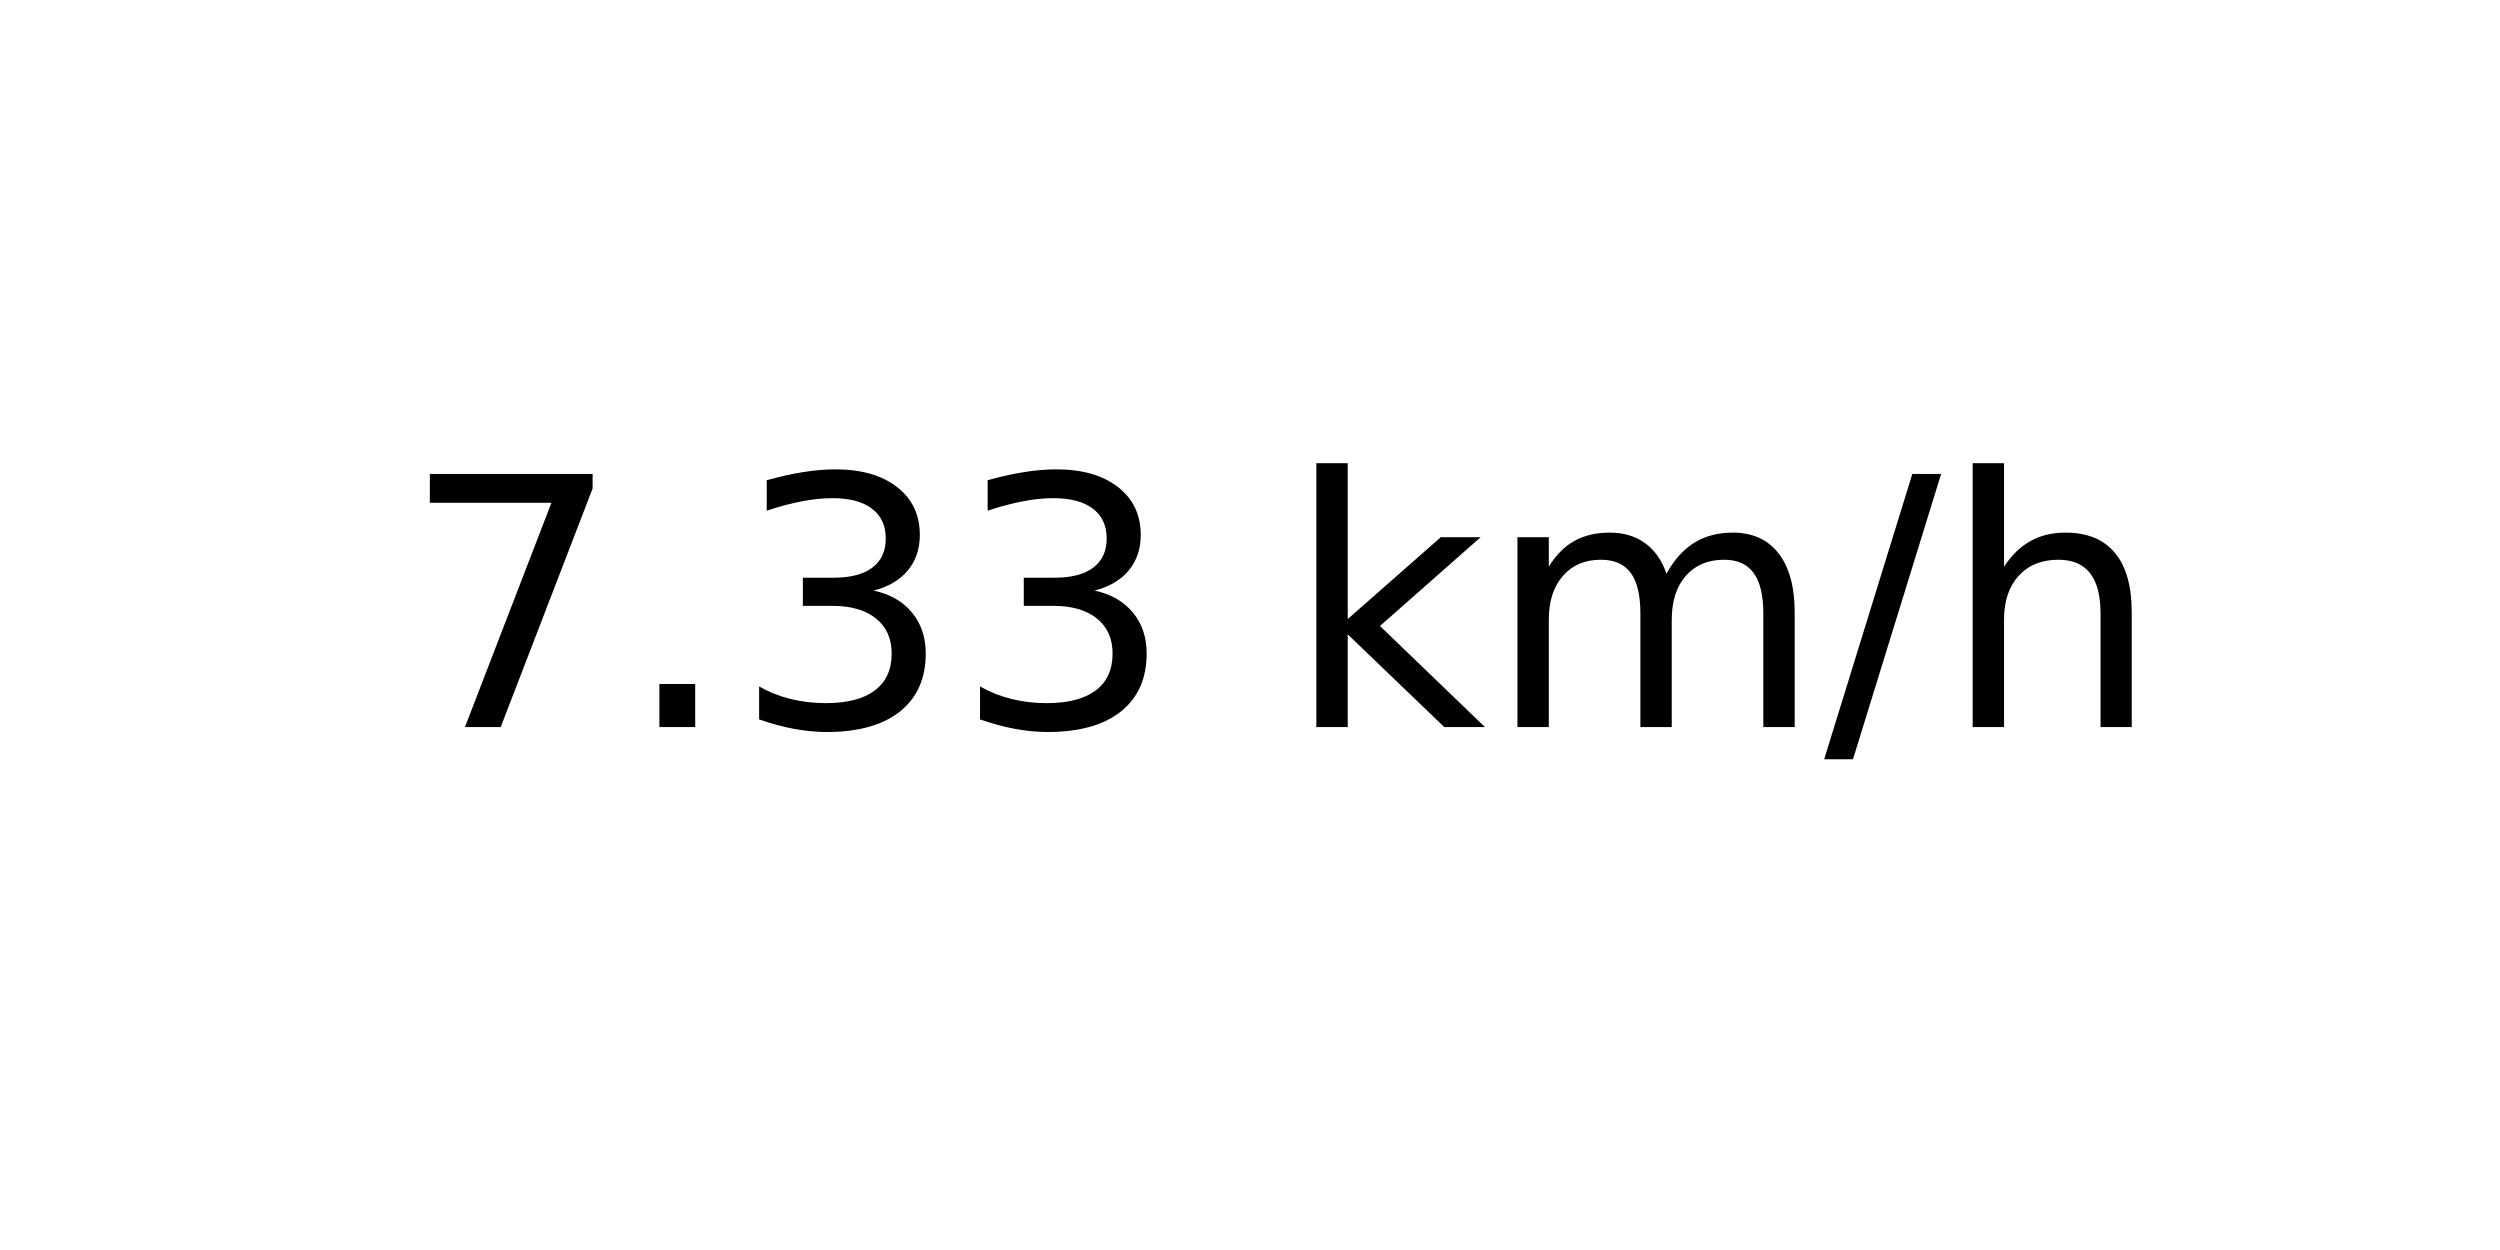
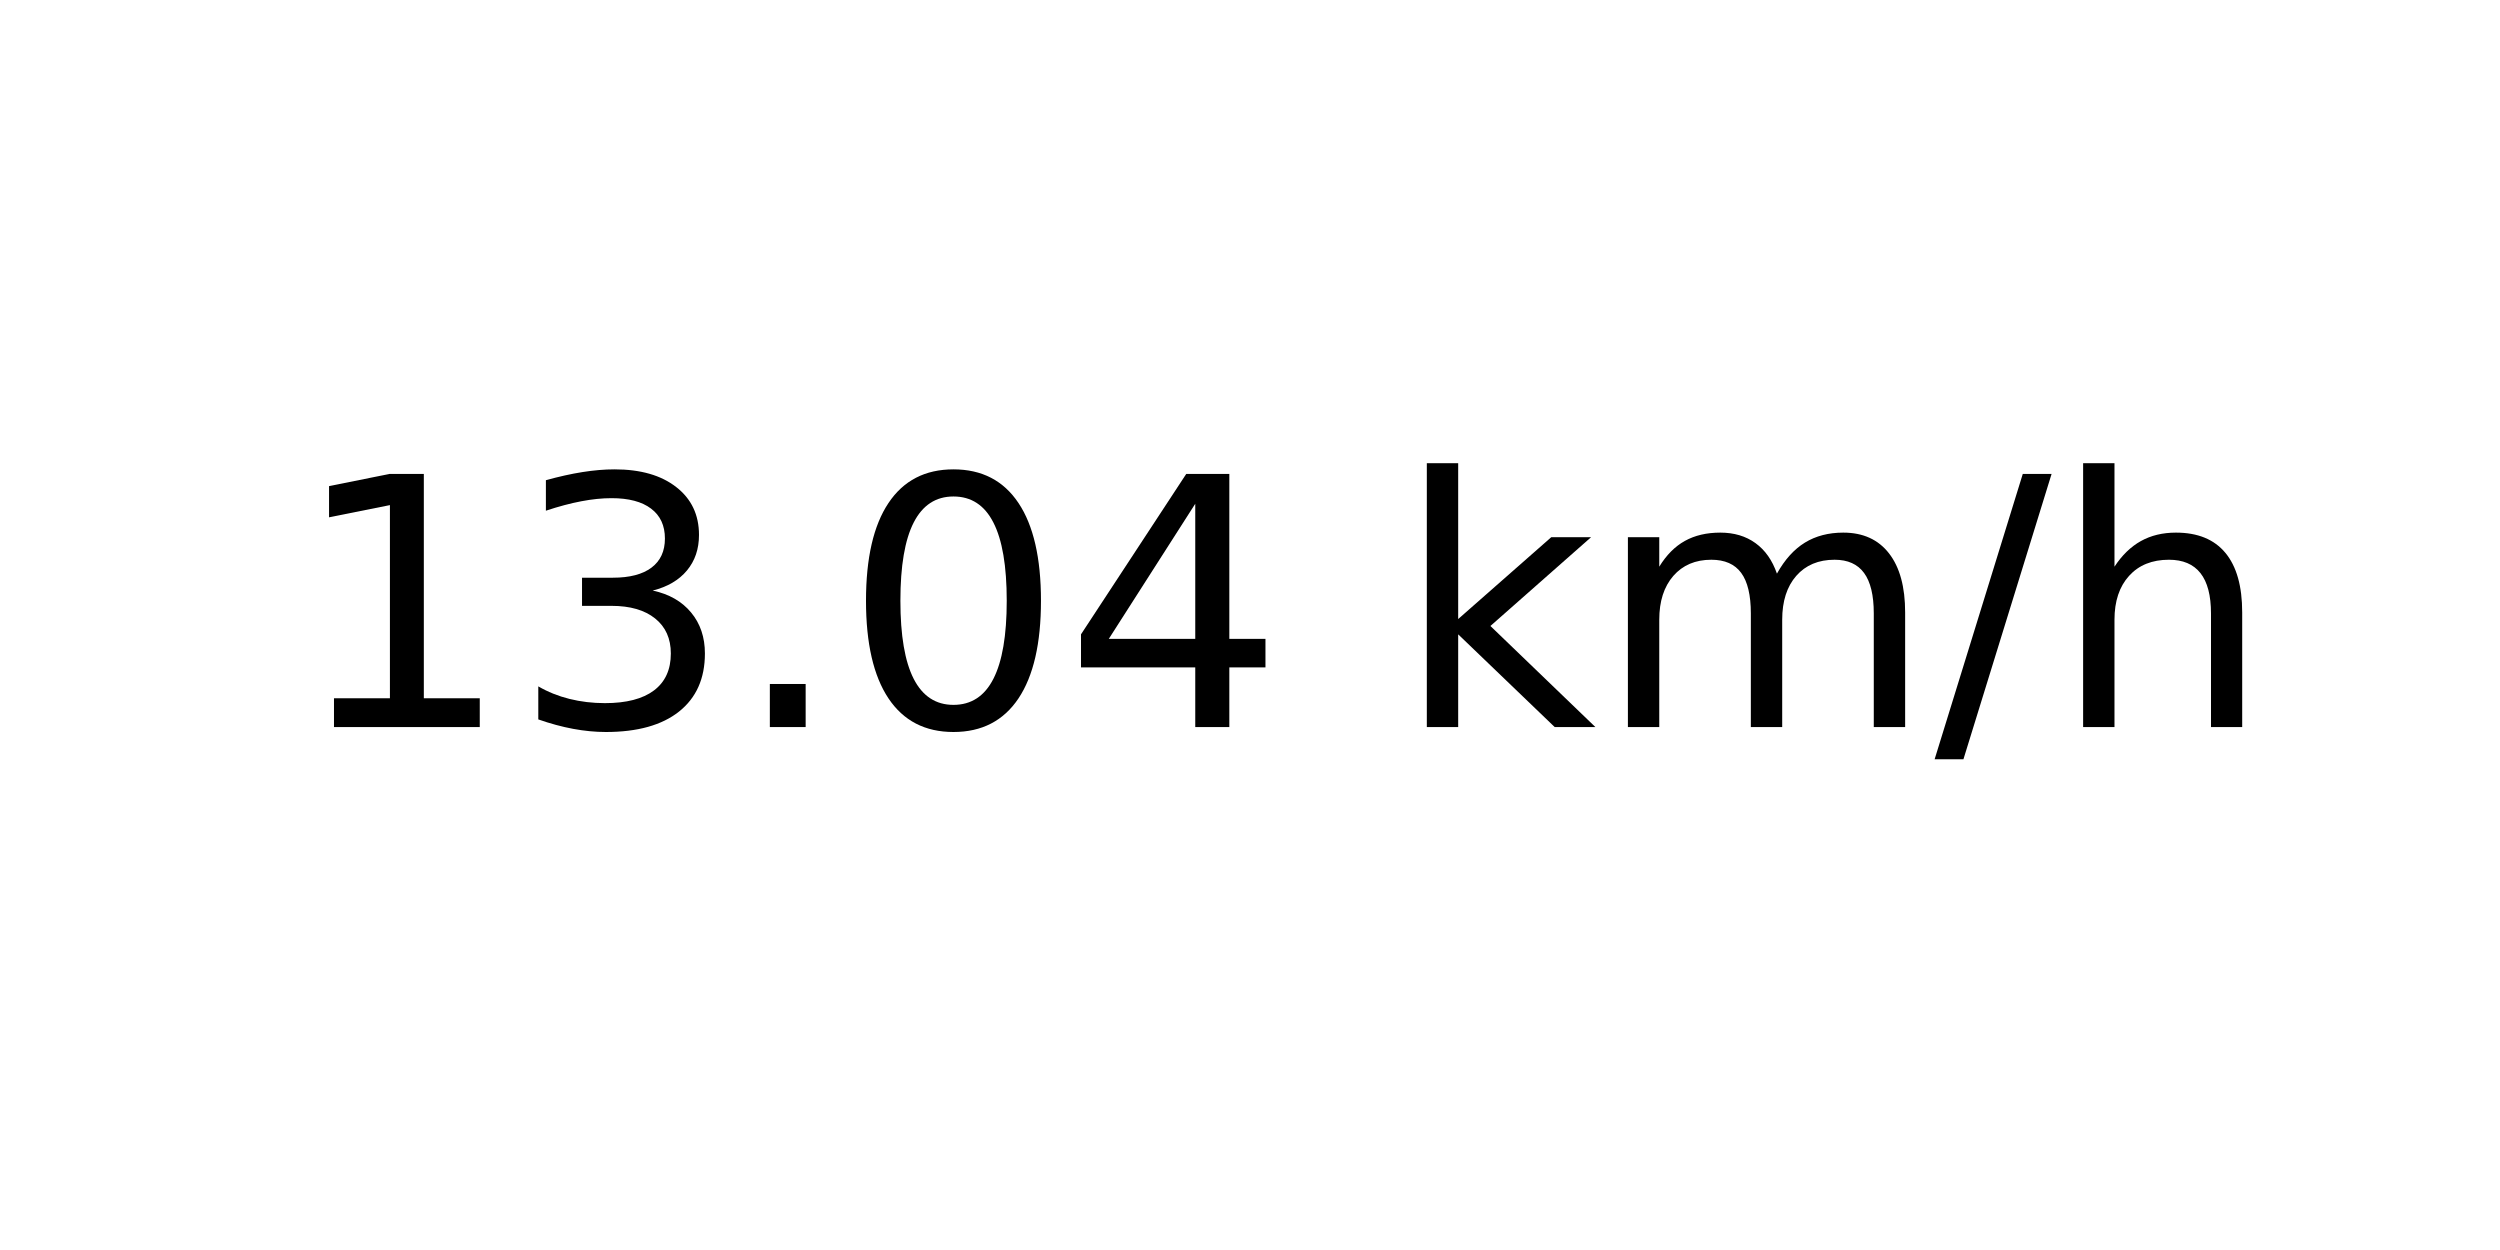
<svg xmlns="http://www.w3.org/2000/svg" xmlns:xlink="http://www.w3.org/1999/xlink" width="72pt" height="36pt" viewBox="0 0 72 36" version="1.1">
  <defs>
    <style type="text/css">*{stroke-linejoin: round; stroke-linecap: butt}</style>
  </defs>
  <g id="figure_1">
    <g id="axes_1">
      <g id="text_1">
-         <g transform="translate(11.55937 20.93937) scale(0.1 -0.1)">
+         <g transform="translate(8.378125 20.93937) scale(0.1 -0.1)">
          <defs>
-             <path id="DejaVuSans-37" d="M 525 4666  L 3525 4666  L 3525 4397  L 1831 0  L 1172 0  L 2766 4134  L 525 4134  L 525 4666  z " transform="scale(0.015625)" />
+             <path id="DejaVuSans-31" d="M 794 531  L 1825 531  L 1825 4091  L 703 3866  L 703 4441  L 1819 4666  L 2450 4666  L 2450 531  L 3481 531  L 3481 0  L 794 0  L 794 531  z " transform="scale(0.015625)" />
+             <path id="DejaVuSans-33" d="M 2597 2516  Q 3050 2419 3304 2112  Q 3559 1806 3559 1356  Q 3559 666 3084 287  Q 2609 -91 1734 -91  Q 1441 -91 1130 -33  Q 819 25 488 141  L 488 750  Q 750 597 1062 519  Q 1375 441 1716 441  Q 2309 441 2620 675  Q 2931 909 2931 1356  Q 2931 1769 2642 2001  Q 2353 2234 1838 2234  L 1294 2234  L 1294 2753  L 1863 2753  Q 2328 2753 2575 2939  Q 2822 3125 2822 3475  Q 2822 3834 2567 4026  Q 2313 4219 1838 4219  Q 1578 4219 1281 4162  Q 984 4106 628 3988  L 628 4550  Q 988 4650 1302 4700  Q 1616 4750 1894 4750  Q 2613 4750 3031 4423  Q 3450 4097 3450 3541  Q 3450 3153 3228 2886  Q 3006 2619 2597 2516  z " transform="scale(0.015625)" />
            <path id="DejaVuSans-2e" d="M 684 794  L 1344 794  L 1344 0  L 684 0  L 684 794  z " transform="scale(0.015625)" />
-             <path id="DejaVuSans-33" d="M 2597 2516  Q 3050 2419 3304 2112  Q 3559 1806 3559 1356  Q 3559 666 3084 287  Q 2609 -91 1734 -91  Q 1441 -91 1130 -33  Q 819 25 488 141  L 488 750  Q 750 597 1062 519  Q 1375 441 1716 441  Q 2309 441 2620 675  Q 2931 909 2931 1356  Q 2931 1769 2642 2001  Q 2353 2234 1838 2234  L 1294 2234  L 1294 2753  L 1863 2753  Q 2328 2753 2575 2939  Q 2822 3125 2822 3475  Q 2822 3834 2567 4026  Q 2313 4219 1838 4219  Q 1578 4219 1281 4162  Q 984 4106 628 3988  L 628 4550  Q 988 4650 1302 4700  Q 1616 4750 1894 4750  Q 2613 4750 3031 4423  Q 3450 4097 3450 3541  Q 3450 3153 3228 2886  Q 3006 2619 2597 2516  z " transform="scale(0.015625)" />
+             <path id="DejaVuSans-30" d="M 2034 4250  Q 1547 4250 1301 3770  Q 1056 3291 1056 2328  Q 1056 1369 1301 889  Q 1547 409 2034 409  Q 2525 409 2770 889  Q 3016 1369 3016 2328  Q 3016 3291 2770 3770  Q 2525 4250 2034 4250  z M 2034 4750  Q 2819 4750 3233 4129  Q 3647 3509 3647 2328  Q 3647 1150 3233 529  Q 2819 -91 2034 -91  Q 1250 -91 836 529  Q 422 1150 422 2328  Q 422 3509 836 4129  Q 1250 4750 2034 4750  z " transform="scale(0.015625)" />
+             <path id="DejaVuSans-34" d="M 2419 4116  L 825 1625  L 2419 1625  L 2419 4116  z M 2253 4666  L 3047 4666  L 3047 1625  L 3713 1625  L 3713 1100  L 3047 1100  L 3047 0  L 2419 0  L 2419 1100  L 313 1100  L 313 1709  L 2253 4666  z " transform="scale(0.015625)" />
            <path id="DejaVuSans-20" transform="scale(0.015625)" />
            <path id="DejaVuSans-6b" d="M 581 4863  L 1159 4863  L 1159 1991  L 2875 3500  L 3609 3500  L 1753 1863  L 3688 0  L 2938 0  L 1159 1709  L 1159 0  L 581 0  L 581 4863  z " transform="scale(0.015625)" />
            <path id="DejaVuSans-6d" d="M 3328 2828  Q 3544 3216 3844 3400  Q 4144 3584 4550 3584  Q 5097 3584 5394 3201  Q 5691 2819 5691 2113  L 5691 0  L 5113 0  L 5113 2094  Q 5113 2597 4934 2840  Q 4756 3084 4391 3084  Q 3944 3084 3684 2787  Q 3425 2491 3425 1978  L 3425 0  L 2847 0  L 2847 2094  Q 2847 2600 2669 2842  Q 2491 3084 2119 3084  Q 1678 3084 1418 2786  Q 1159 2488 1159 1978  L 1159 0  L 581 0  L 581 3500  L 1159 3500  L 1159 2956  Q 1356 3278 1631 3431  Q 1906 3584 2284 3584  Q 2666 3584 2933 3390  Q 3200 3197 3328 2828  z " transform="scale(0.015625)" />
            <path id="DejaVuSans-2f" d="M 1625 4666  L 2156 4666  L 531 -594  L 0 -594  L 1625 4666  z " transform="scale(0.015625)" />
            <path id="DejaVuSans-68" d="M 3513 2113  L 3513 0  L 2938 0  L 2938 2094  Q 2938 2591 2744 2837  Q 2550 3084 2163 3084  Q 1697 3084 1428 2787  Q 1159 2491 1159 1978  L 1159 0  L 581 0  L 581 4863  L 1159 4863  L 1159 2956  Q 1366 3272 1645 3428  Q 1925 3584 2291 3584  Q 2894 3584 3203 3211  Q 3513 2838 3513 2113  z " transform="scale(0.015625)" />
          </defs>
-           <use xlink:href="#DejaVuSans-37" />
-           <use xlink:href="#DejaVuSans-2e" x="63.623" />
-           <use xlink:href="#DejaVuSans-33" x="95.41" />
-           <use xlink:href="#DejaVuSans-33" x="159.033" />
-           <use xlink:href="#DejaVuSans-20" x="222.656" />
-           <use xlink:href="#DejaVuSans-6b" x="254.443" />
-           <use xlink:href="#DejaVuSans-6d" x="312.354" />
-           <use xlink:href="#DejaVuSans-2f" x="409.766" />
-           <use xlink:href="#DejaVuSans-68" x="443.457" />
+           <use xlink:href="#DejaVuSans-31" />
+           <use xlink:href="#DejaVuSans-33" x="63.623" />
+           <use xlink:href="#DejaVuSans-2e" x="127.246" />
+           <use xlink:href="#DejaVuSans-30" x="159.033" />
+           <use xlink:href="#DejaVuSans-34" x="222.656" />
+           <use xlink:href="#DejaVuSans-20" x="286.279" />
+           <use xlink:href="#DejaVuSans-6b" x="318.066" />
+           <use xlink:href="#DejaVuSans-6d" x="375.977" />
+           <use xlink:href="#DejaVuSans-2f" x="473.389" />
+           <use xlink:href="#DejaVuSans-68" x="507.08" />
        </g>
      </g>
    </g>
  </g>
</svg>
